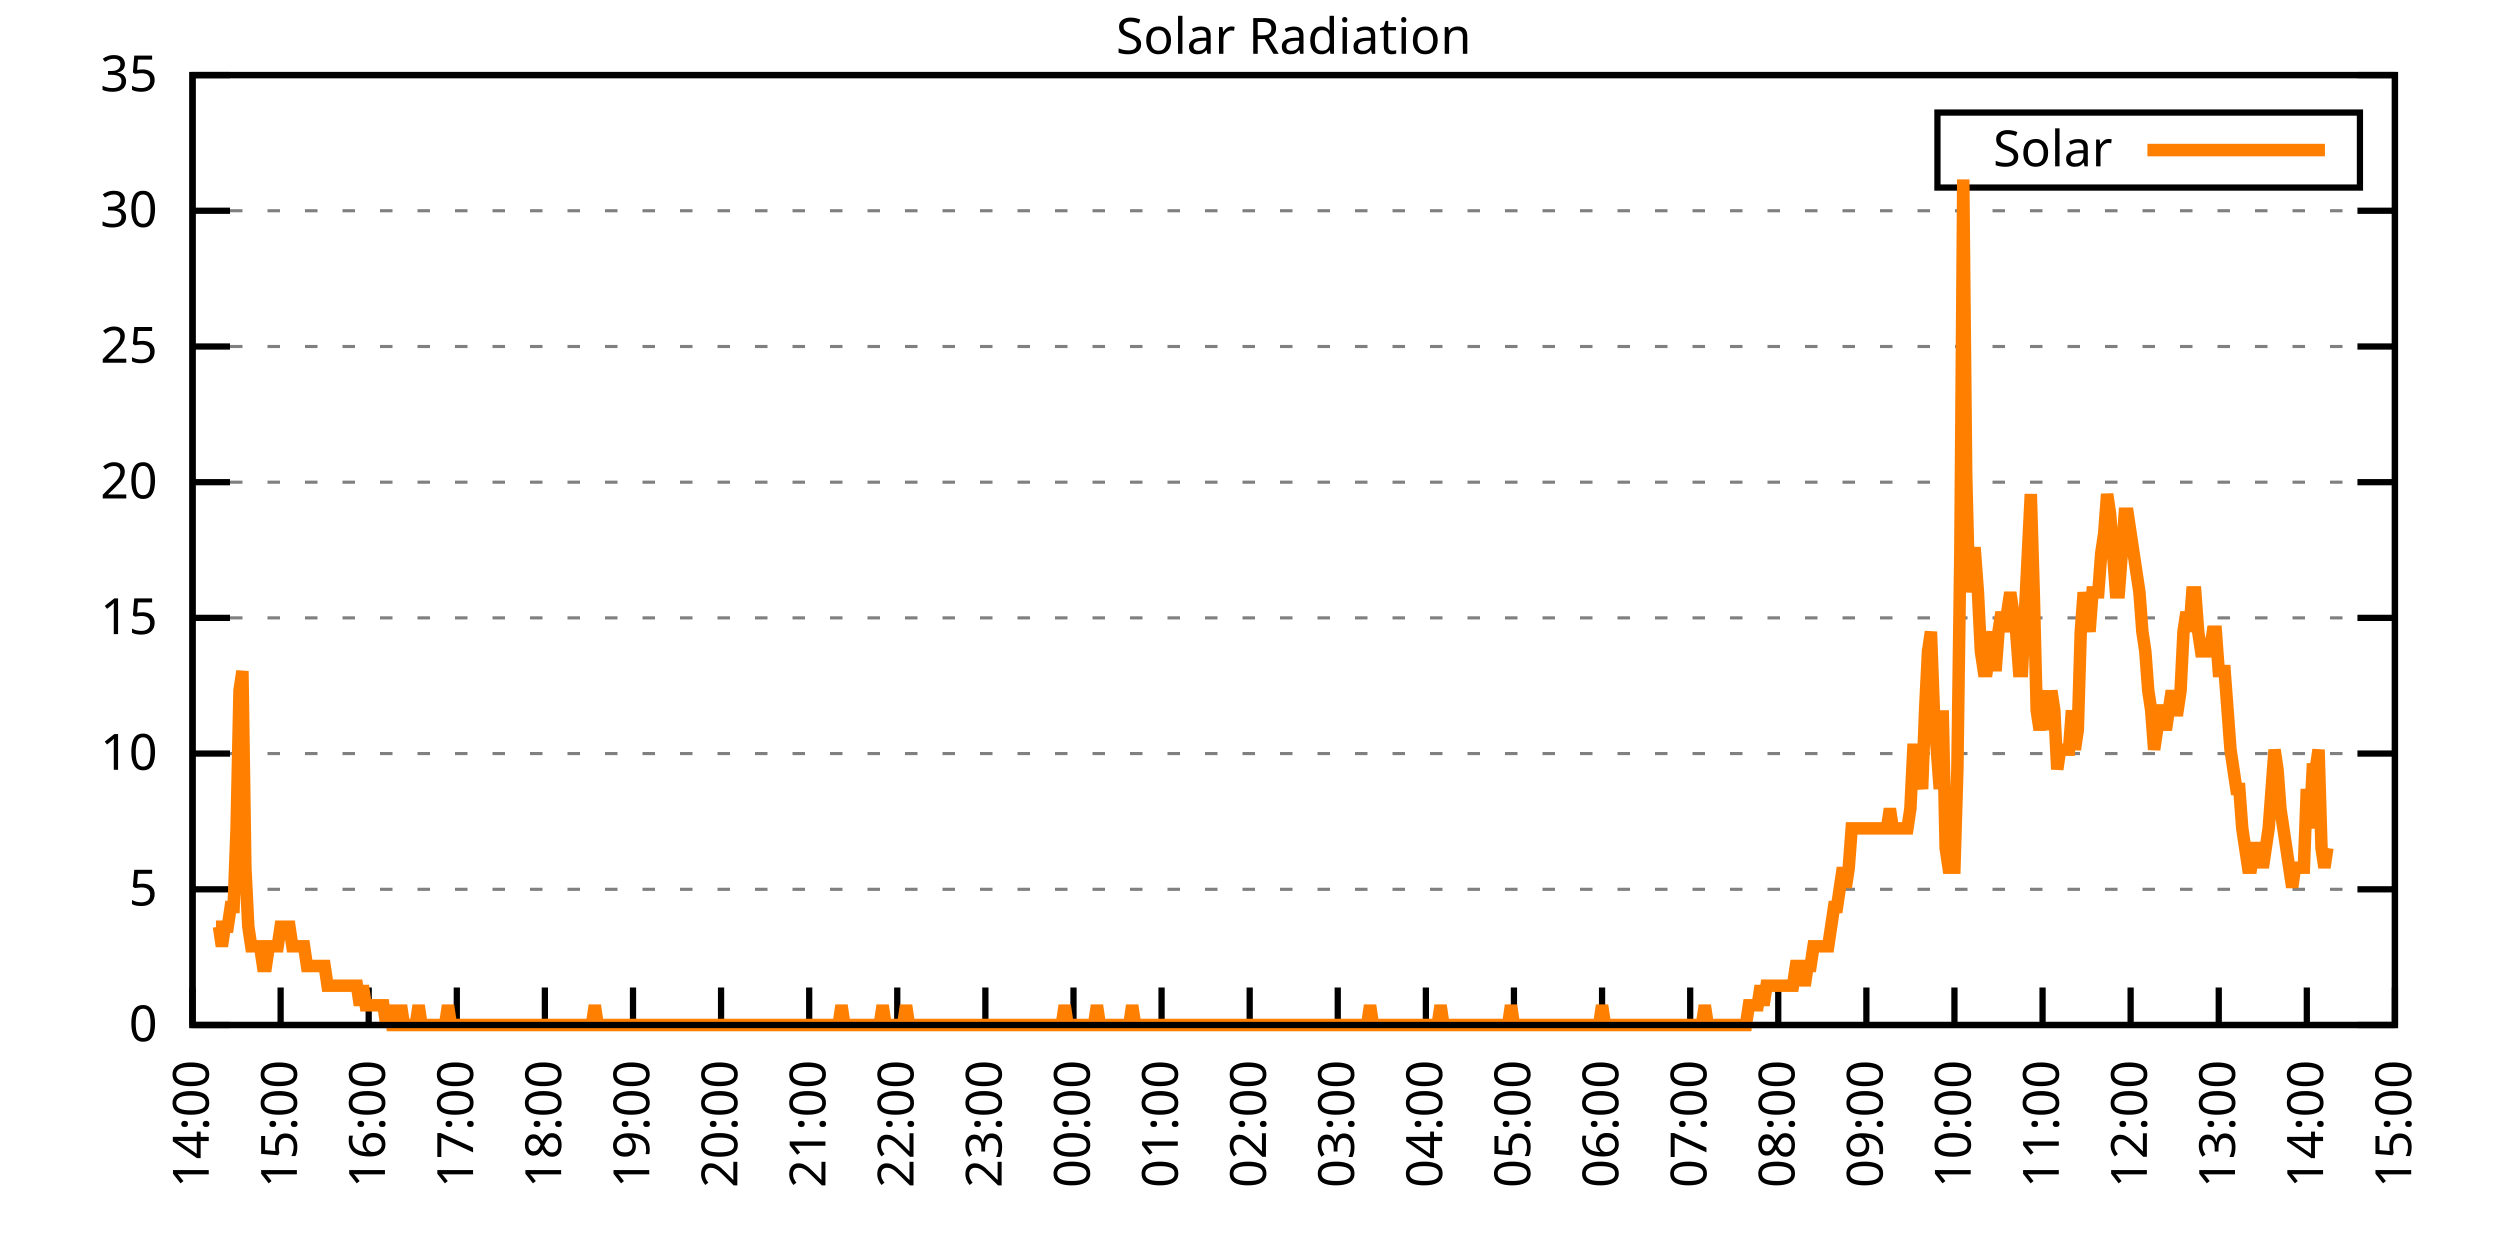
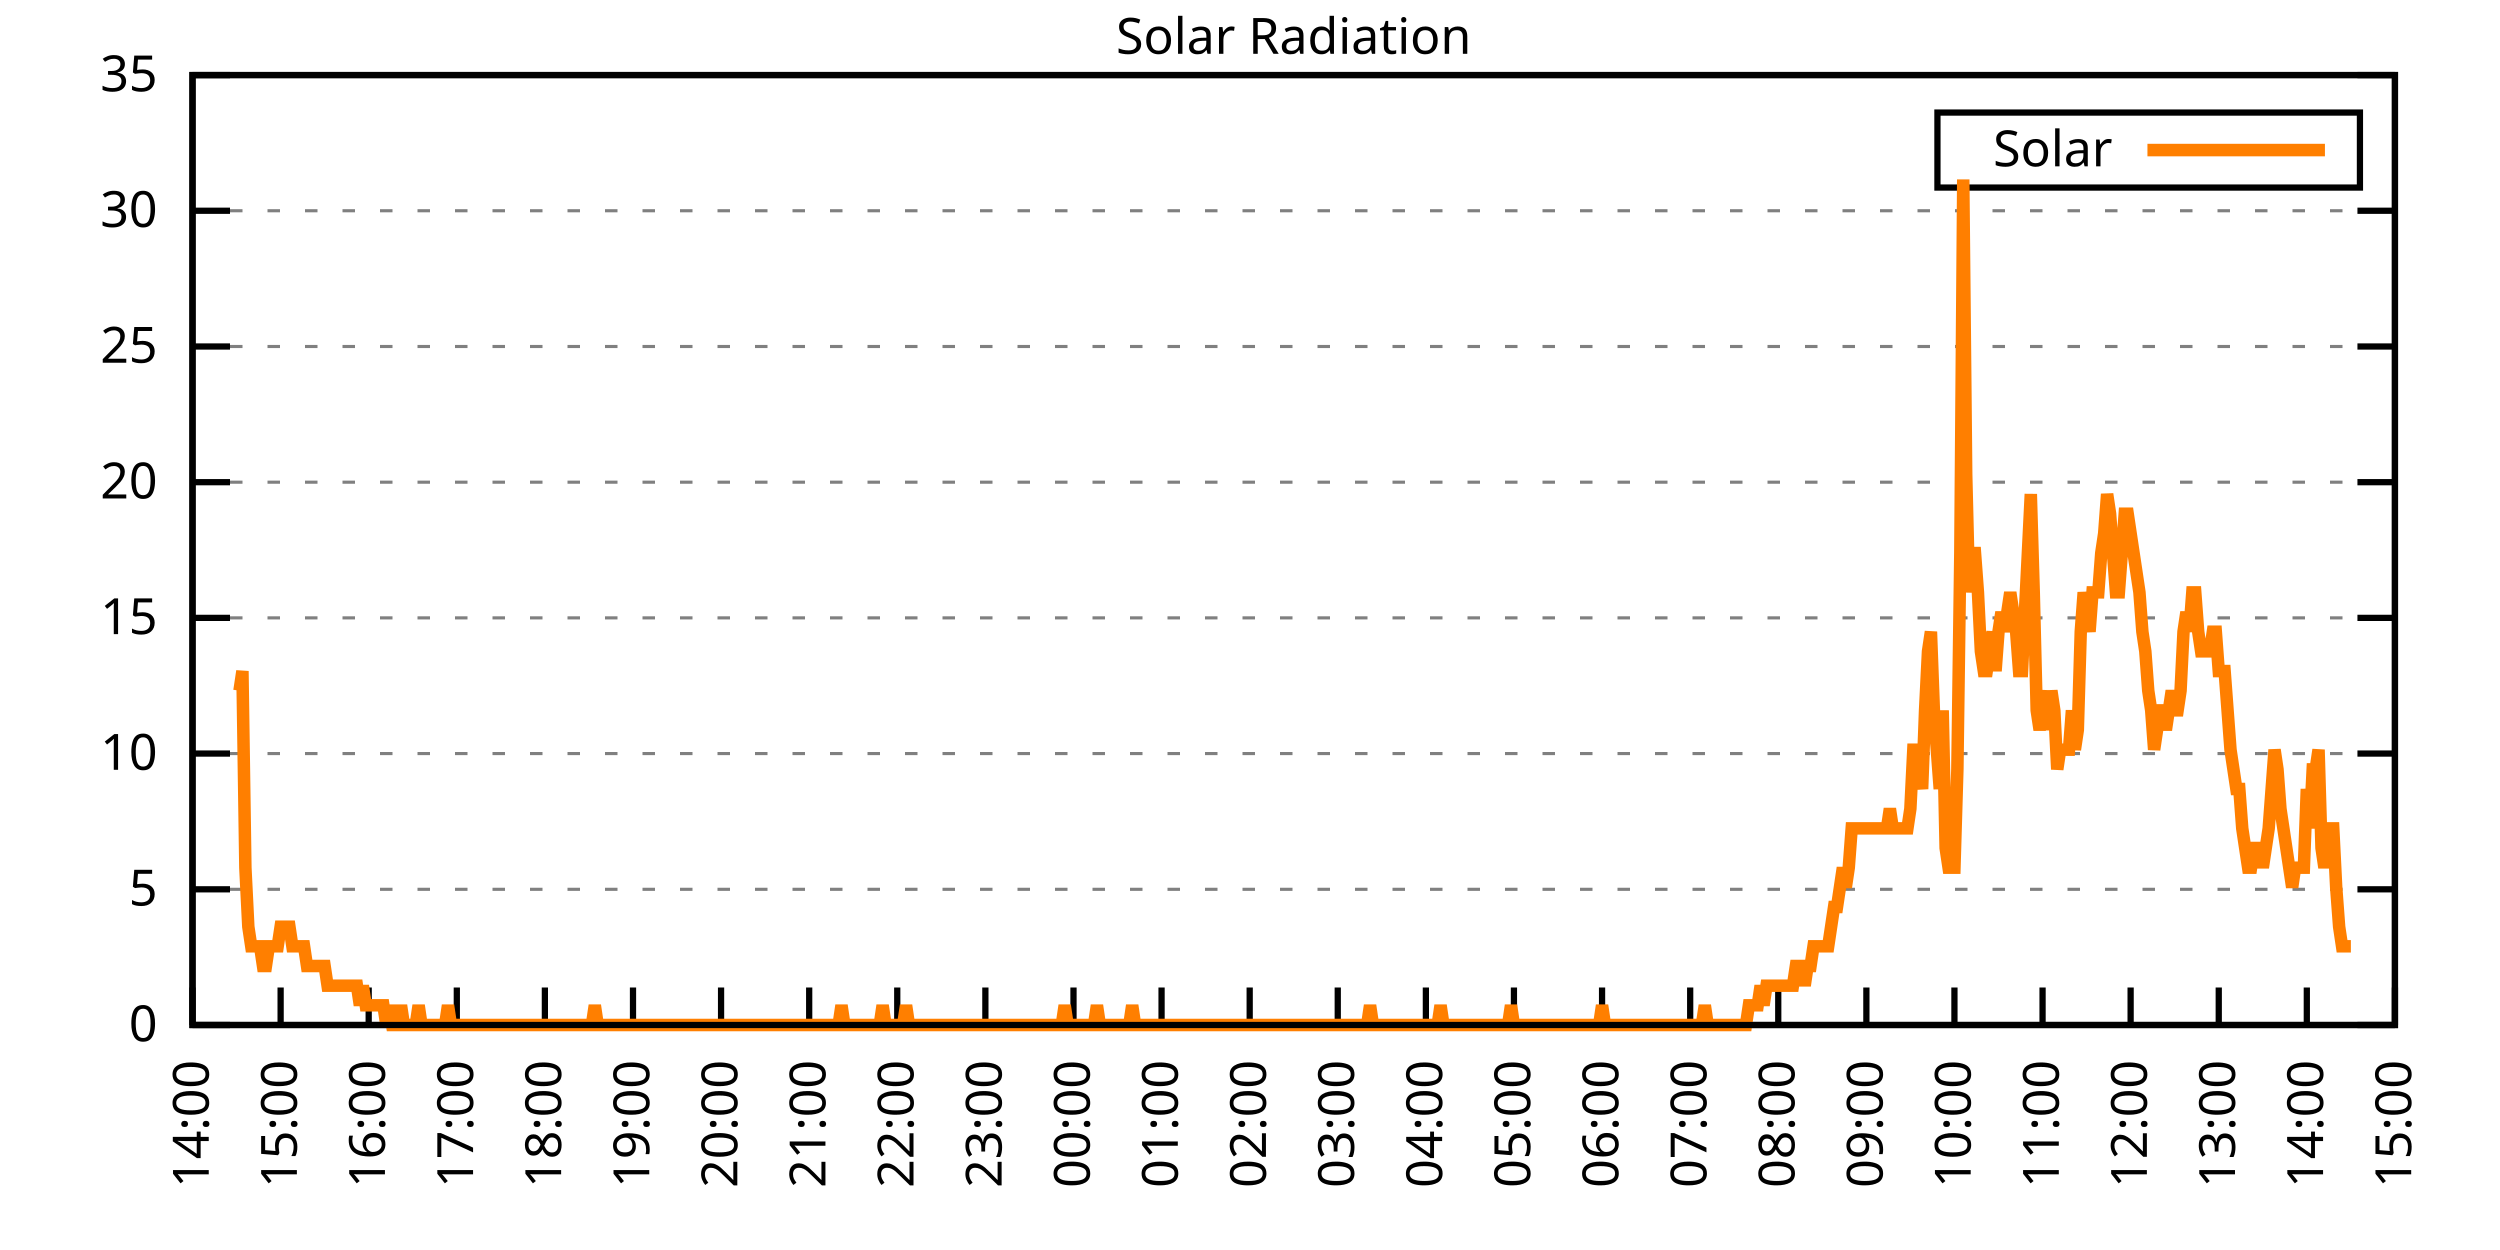
<svg xmlns="http://www.w3.org/2000/svg" xmlns:xlink="http://www.w3.org/1999/xlink" width="400" height="200" viewBox="0 0 400 200">
  <g id="gnuplot_canvas">
    <rect x="0" y="0" width="400" height="200" fill="none" />
    <defs>
      <circle id="gpDot" r="0.5" stroke-width="0.5" stroke="currentColor" />
      <path id="gpPt0" stroke-width="0.333" stroke="currentColor" d="M-1,0 h2 M0,-1 v2" />
      <path id="gpPt1" stroke-width="0.333" stroke="currentColor" d="M-1,-1 L1,1 M1,-1 L-1,1" />
      <path id="gpPt2" stroke-width="0.333" stroke="currentColor" d="M-1,0 L1,0 M0,-1 L0,1 M-1,-1 L1,1 M-1,1 L1,-1" />
      <rect id="gpPt3" stroke-width="0.333" stroke="currentColor" x="-1" y="-1" width="2" height="2" />
      <rect id="gpPt4" stroke-width="0.333" stroke="currentColor" fill="currentColor" x="-1" y="-1" width="2" height="2" />
      <circle id="gpPt5" stroke-width="0.333" stroke="currentColor" cx="0" cy="0" r="1" />
      <use xlink:href="#gpPt5" id="gpPt6" fill="currentColor" stroke="none" />
      <path id="gpPt7" stroke-width="0.333" stroke="currentColor" d="M0,-1.33 L-1.33,0.67 L1.33,0.67 z" />
      <use xlink:href="#gpPt7" id="gpPt8" fill="currentColor" stroke="none" />
      <use xlink:href="#gpPt7" id="gpPt9" stroke="currentColor" transform="rotate(180)" />
      <use xlink:href="#gpPt9" id="gpPt10" fill="currentColor" stroke="none" />
      <use xlink:href="#gpPt3" id="gpPt11" stroke="currentColor" transform="rotate(45)" />
      <use xlink:href="#gpPt11" id="gpPt12" fill="currentColor" stroke="none" />
      <path id="gpPt13" stroke-width="0.333" stroke="currentColor" d="M0,1.330 L1.265,0.411 L0.782,-1.067 L-0.782,-1.076 L-1.265,0.411 z" />
      <use xlink:href="#gpPt13" id="gpPt14" fill="currentColor" stroke="none" />
      <filter id="textbox" filterUnits="objectBoundingBox" x="0" y="0" height="1" width="1">
        <feFlood flood-color="white" flood-opacity="1" result="bgnd" />
        <feComposite in="SourceGraphic" in2="bgnd" operator="atop" />
      </filter>
      <filter id="greybox" filterUnits="objectBoundingBox" x="0" y="0" height="1" width="1">
        <feFlood flood-color="lightgrey" flood-opacity="1" result="grey" />
        <feComposite in="SourceGraphic" in2="grey" operator="atop" />
      </filter>
    </defs>
    <g fill="none" color="white" stroke="currentColor" stroke-width="1.00" stroke-linecap="butt" stroke-linejoin="miter">
</g>
    <g fill="none" color="black" stroke="currentColor" stroke-width="1.00" stroke-linecap="butt" stroke-linejoin="miter">
      <g stroke="none" shape-rendering="crispEdges">
        <polygon fill="rgb(255, 255, 255)" points="30.80,164.00 383.18,164.00 383.18,12.02 30.80,12.02 " />
      </g>
    </g>
    <g fill="none" color="black" stroke="currentColor" stroke-width="1.00" stroke-linecap="butt" stroke-linejoin="miter">
</g>
    <g fill="none" color="black" stroke="black" stroke-width="0.50" stroke-linecap="butt" stroke-linejoin="miter">
</g>
    <g fill="none" color="gray" stroke="currentColor" stroke-width="0.50" stroke-linecap="butt" stroke-linejoin="miter">
      <path stroke="gray" stroke-dasharray="2,4" class="gridline" d="M30.80,164.00 L383.19,164.00  " />
    </g>
    <g fill="none" color="gray" stroke="gray" stroke-width="1.00" stroke-linecap="butt" stroke-linejoin="miter">
</g>
    <g fill="none" color="black" stroke="currentColor" stroke-width="1.00" stroke-linecap="butt" stroke-linejoin="miter">
      <path stroke="black" d="M30.80,164.00 L36.80,164.00 M383.19,164.00 L377.19,164.00  " />
      <g transform="translate(25.20,166.60)" stroke="none" fill="black" font-family="Sans" font-size="8.00" text-anchor="end">
        <text>
          <tspan font-family="Sans"> 0</tspan>
        </text>
      </g>
    </g>
    <g fill="none" color="black" stroke="currentColor" stroke-width="1.00" stroke-linecap="butt" stroke-linejoin="miter">
</g>
    <g fill="none" color="black" stroke="black" stroke-width="0.50" stroke-linecap="butt" stroke-linejoin="miter">
</g>
    <g fill="none" color="gray" stroke="currentColor" stroke-width="0.50" stroke-linecap="butt" stroke-linejoin="miter">
      <path stroke="gray" stroke-dasharray="2,4" class="gridline" d="M30.80,142.29 L383.19,142.29  " />
    </g>
    <g fill="none" color="gray" stroke="gray" stroke-width="1.00" stroke-linecap="butt" stroke-linejoin="miter">
</g>
    <g fill="none" color="black" stroke="currentColor" stroke-width="1.00" stroke-linecap="butt" stroke-linejoin="miter">
      <path stroke="black" d="M30.80,142.29 L36.80,142.29 M383.19,142.29 L377.19,142.29  " />
      <g transform="translate(25.20,144.89)" stroke="none" fill="black" font-family="Sans" font-size="8.00" text-anchor="end">
        <text>
          <tspan font-family="Sans"> 5</tspan>
        </text>
      </g>
    </g>
    <g fill="none" color="black" stroke="currentColor" stroke-width="1.00" stroke-linecap="butt" stroke-linejoin="miter">
</g>
    <g fill="none" color="black" stroke="black" stroke-width="0.50" stroke-linecap="butt" stroke-linejoin="miter">
</g>
    <g fill="none" color="gray" stroke="currentColor" stroke-width="0.50" stroke-linecap="butt" stroke-linejoin="miter">
      <path stroke="gray" stroke-dasharray="2,4" class="gridline" d="M30.80,120.57 L383.19,120.57  " />
    </g>
    <g fill="none" color="gray" stroke="gray" stroke-width="1.00" stroke-linecap="butt" stroke-linejoin="miter">
</g>
    <g fill="none" color="black" stroke="currentColor" stroke-width="1.00" stroke-linecap="butt" stroke-linejoin="miter">
      <path stroke="black" d="M30.80,120.57 L36.80,120.57 M383.19,120.57 L377.19,120.57  " />
      <g transform="translate(25.20,123.17)" stroke="none" fill="black" font-family="Sans" font-size="8.00" text-anchor="end">
        <text>
          <tspan font-family="Sans"> 10</tspan>
        </text>
      </g>
    </g>
    <g fill="none" color="black" stroke="currentColor" stroke-width="1.00" stroke-linecap="butt" stroke-linejoin="miter">
</g>
    <g fill="none" color="black" stroke="black" stroke-width="0.50" stroke-linecap="butt" stroke-linejoin="miter">
</g>
    <g fill="none" color="gray" stroke="currentColor" stroke-width="0.50" stroke-linecap="butt" stroke-linejoin="miter">
      <path stroke="gray" stroke-dasharray="2,4" class="gridline" d="M30.80,98.86 L383.19,98.86  " />
    </g>
    <g fill="none" color="gray" stroke="gray" stroke-width="1.00" stroke-linecap="butt" stroke-linejoin="miter">
</g>
    <g fill="none" color="black" stroke="currentColor" stroke-width="1.00" stroke-linecap="butt" stroke-linejoin="miter">
      <path stroke="black" d="M30.80,98.86 L36.80,98.86 M383.19,98.86 L377.19,98.86  " />
      <g transform="translate(25.20,101.46)" stroke="none" fill="black" font-family="Sans" font-size="8.00" text-anchor="end">
        <text>
          <tspan font-family="Sans"> 15</tspan>
        </text>
      </g>
    </g>
    <g fill="none" color="black" stroke="currentColor" stroke-width="1.00" stroke-linecap="butt" stroke-linejoin="miter">
</g>
    <g fill="none" color="black" stroke="black" stroke-width="0.50" stroke-linecap="butt" stroke-linejoin="miter">
</g>
    <g fill="none" color="gray" stroke="currentColor" stroke-width="0.50" stroke-linecap="butt" stroke-linejoin="miter">
      <path stroke="gray" stroke-dasharray="2,4" class="gridline" d="M30.80,77.15 L383.19,77.15  " />
    </g>
    <g fill="none" color="gray" stroke="gray" stroke-width="1.00" stroke-linecap="butt" stroke-linejoin="miter">
</g>
    <g fill="none" color="black" stroke="currentColor" stroke-width="1.00" stroke-linecap="butt" stroke-linejoin="miter">
      <path stroke="black" d="M30.80,77.15 L36.80,77.15 M383.19,77.15 L377.19,77.15  " />
      <g transform="translate(25.20,79.75)" stroke="none" fill="black" font-family="Sans" font-size="8.00" text-anchor="end">
        <text>
          <tspan font-family="Sans"> 20</tspan>
        </text>
      </g>
    </g>
    <g fill="none" color="black" stroke="currentColor" stroke-width="1.00" stroke-linecap="butt" stroke-linejoin="miter">
</g>
    <g fill="none" color="black" stroke="black" stroke-width="0.50" stroke-linecap="butt" stroke-linejoin="miter">
</g>
    <g fill="none" color="gray" stroke="currentColor" stroke-width="0.50" stroke-linecap="butt" stroke-linejoin="miter">
      <path stroke="gray" stroke-dasharray="2,4" class="gridline" d="M30.80,55.44 L383.19,55.44  " />
    </g>
    <g fill="none" color="gray" stroke="gray" stroke-width="1.00" stroke-linecap="butt" stroke-linejoin="miter">
</g>
    <g fill="none" color="black" stroke="currentColor" stroke-width="1.00" stroke-linecap="butt" stroke-linejoin="miter">
      <path stroke="black" d="M30.80,55.44 L36.80,55.44 M383.19,55.44 L377.19,55.44  " />
      <g transform="translate(25.20,58.04)" stroke="none" fill="black" font-family="Sans" font-size="8.00" text-anchor="end">
        <text>
          <tspan font-family="Sans"> 25</tspan>
        </text>
      </g>
    </g>
    <g fill="none" color="black" stroke="currentColor" stroke-width="1.00" stroke-linecap="butt" stroke-linejoin="miter">
</g>
    <g fill="none" color="black" stroke="black" stroke-width="0.50" stroke-linecap="butt" stroke-linejoin="miter">
</g>
    <g fill="none" color="gray" stroke="currentColor" stroke-width="0.50" stroke-linecap="butt" stroke-linejoin="miter">
      <path stroke="gray" stroke-dasharray="2,4" class="gridline" d="M30.80,33.72 L383.19,33.72  " />
    </g>
    <g fill="none" color="gray" stroke="gray" stroke-width="1.00" stroke-linecap="butt" stroke-linejoin="miter">
</g>
    <g fill="none" color="black" stroke="currentColor" stroke-width="1.00" stroke-linecap="butt" stroke-linejoin="miter">
      <path stroke="black" d="M30.80,33.72 L36.80,33.72 M383.19,33.72 L377.19,33.72  " />
      <g transform="translate(25.20,36.32)" stroke="none" fill="black" font-family="Sans" font-size="8.00" text-anchor="end">
        <text>
          <tspan font-family="Sans"> 30</tspan>
        </text>
      </g>
    </g>
    <g fill="none" color="black" stroke="currentColor" stroke-width="1.00" stroke-linecap="butt" stroke-linejoin="miter">
</g>
    <g fill="none" color="black" stroke="black" stroke-width="0.50" stroke-linecap="butt" stroke-linejoin="miter">
</g>
    <g fill="none" color="gray" stroke="currentColor" stroke-width="0.50" stroke-linecap="butt" stroke-linejoin="miter">
      <path stroke="gray" stroke-dasharray="2,4" class="gridline" d="M30.80,12.01 L383.19,12.01  " />
    </g>
    <g fill="none" color="gray" stroke="gray" stroke-width="1.00" stroke-linecap="butt" stroke-linejoin="miter">
</g>
    <g fill="none" color="black" stroke="currentColor" stroke-width="1.00" stroke-linecap="butt" stroke-linejoin="miter">
      <path stroke="black" d="M30.80,12.01 L36.80,12.01 M383.19,12.01 L377.19,12.01  " />
      <g transform="translate(25.20,14.61)" stroke="none" fill="black" font-family="Sans" font-size="8.00" text-anchor="end">
        <text>
          <tspan font-family="Sans"> 35</tspan>
        </text>
      </g>
    </g>
    <g fill="none" color="black" stroke="currentColor" stroke-width="1.00" stroke-linecap="butt" stroke-linejoin="miter">
      <path stroke="black" d="M30.80,164.00 L30.80,158.00  " />
      <g transform="translate(33.40,169.60) rotate(270.00)" stroke="none" fill="black" font-family="Sans" font-size="8.00" text-anchor="end">
        <text>
          <tspan font-family="Sans">14:00</tspan>
        </text>
      </g>
    </g>
    <g fill="none" color="black" stroke="currentColor" stroke-width="1.00" stroke-linecap="butt" stroke-linejoin="miter">
      <path stroke="black" d="M44.90,164.00 L44.90,158.00  " />
      <g transform="translate(47.50,169.60) rotate(270.00)" stroke="none" fill="black" font-family="Sans" font-size="8.00" text-anchor="end">
        <text>
          <tspan font-family="Sans">15:00</tspan>
        </text>
      </g>
    </g>
    <g fill="none" color="black" stroke="currentColor" stroke-width="1.00" stroke-linecap="butt" stroke-linejoin="miter">
      <path stroke="black" d="M58.99,164.00 L58.99,158.00  " />
      <g transform="translate(61.59,169.60) rotate(270.00)" stroke="none" fill="black" font-family="Sans" font-size="8.00" text-anchor="end">
        <text>
          <tspan font-family="Sans">16:00</tspan>
        </text>
      </g>
    </g>
    <g fill="none" color="black" stroke="currentColor" stroke-width="1.00" stroke-linecap="butt" stroke-linejoin="miter">
      <path stroke="black" d="M73.09,164.00 L73.09,158.00  " />
      <g transform="translate(75.69,169.60) rotate(270.00)" stroke="none" fill="black" font-family="Sans" font-size="8.00" text-anchor="end">
        <text>
          <tspan font-family="Sans">17:00</tspan>
        </text>
      </g>
    </g>
    <g fill="none" color="black" stroke="currentColor" stroke-width="1.00" stroke-linecap="butt" stroke-linejoin="miter">
      <path stroke="black" d="M87.18,164.00 L87.18,158.00  " />
      <g transform="translate(89.78,169.60) rotate(270.00)" stroke="none" fill="black" font-family="Sans" font-size="8.00" text-anchor="end">
        <text>
          <tspan font-family="Sans">18:00</tspan>
        </text>
      </g>
    </g>
    <g fill="none" color="black" stroke="currentColor" stroke-width="1.00" stroke-linecap="butt" stroke-linejoin="miter">
      <path stroke="black" d="M101.28,164.00 L101.28,158.00  " />
      <g transform="translate(103.88,169.60) rotate(270.00)" stroke="none" fill="black" font-family="Sans" font-size="8.00" text-anchor="end">
        <text>
          <tspan font-family="Sans">19:00</tspan>
        </text>
      </g>
    </g>
    <g fill="none" color="black" stroke="currentColor" stroke-width="1.00" stroke-linecap="butt" stroke-linejoin="miter">
      <path stroke="black" d="M115.37,164.00 L115.37,158.00  " />
      <g transform="translate(117.97,169.60) rotate(270.00)" stroke="none" fill="black" font-family="Sans" font-size="8.00" text-anchor="end">
        <text>
          <tspan font-family="Sans">20:00</tspan>
        </text>
      </g>
    </g>
    <g fill="none" color="black" stroke="currentColor" stroke-width="1.00" stroke-linecap="butt" stroke-linejoin="miter">
      <path stroke="black" d="M129.47,164.00 L129.47,158.00  " />
      <g transform="translate(132.07,169.60) rotate(270.00)" stroke="none" fill="black" font-family="Sans" font-size="8.00" text-anchor="end">
        <text>
          <tspan font-family="Sans">21:00</tspan>
        </text>
      </g>
    </g>
    <g fill="none" color="black" stroke="currentColor" stroke-width="1.00" stroke-linecap="butt" stroke-linejoin="miter">
      <path stroke="black" d="M143.56,164.00 L143.56,158.00  " />
      <g transform="translate(146.16,169.60) rotate(270.00)" stroke="none" fill="black" font-family="Sans" font-size="8.00" text-anchor="end">
        <text>
          <tspan font-family="Sans">22:00</tspan>
        </text>
      </g>
    </g>
    <g fill="none" color="black" stroke="currentColor" stroke-width="1.00" stroke-linecap="butt" stroke-linejoin="miter">
      <path stroke="black" d="M157.66,164.00 L157.66,158.00  " />
      <g transform="translate(160.26,169.60) rotate(270.00)" stroke="none" fill="black" font-family="Sans" font-size="8.00" text-anchor="end">
        <text>
          <tspan font-family="Sans">23:00</tspan>
        </text>
      </g>
    </g>
    <g fill="none" color="black" stroke="currentColor" stroke-width="1.00" stroke-linecap="butt" stroke-linejoin="miter">
      <path stroke="black" d="M171.76,164.00 L171.76,158.00  " />
      <g transform="translate(174.36,169.60) rotate(270.00)" stroke="none" fill="black" font-family="Sans" font-size="8.00" text-anchor="end">
        <text>
          <tspan font-family="Sans">00:00</tspan>
        </text>
      </g>
    </g>
    <g fill="none" color="black" stroke="currentColor" stroke-width="1.00" stroke-linecap="butt" stroke-linejoin="miter">
      <path stroke="black" d="M185.85,164.00 L185.85,158.00  " />
      <g transform="translate(188.45,169.60) rotate(270.00)" stroke="none" fill="black" font-family="Sans" font-size="8.00" text-anchor="end">
        <text>
          <tspan font-family="Sans">01:00</tspan>
        </text>
      </g>
    </g>
    <g fill="none" color="black" stroke="currentColor" stroke-width="1.00" stroke-linecap="butt" stroke-linejoin="miter">
      <path stroke="black" d="M199.95,164.00 L199.95,158.00  " />
      <g transform="translate(202.55,169.60) rotate(270.00)" stroke="none" fill="black" font-family="Sans" font-size="8.00" text-anchor="end">
        <text>
          <tspan font-family="Sans">02:00</tspan>
        </text>
      </g>
    </g>
    <g fill="none" color="black" stroke="currentColor" stroke-width="1.00" stroke-linecap="butt" stroke-linejoin="miter">
      <path stroke="black" d="M214.04,164.00 L214.04,158.00  " />
      <g transform="translate(216.64,169.60) rotate(270.00)" stroke="none" fill="black" font-family="Sans" font-size="8.00" text-anchor="end">
        <text>
          <tspan font-family="Sans">03:00</tspan>
        </text>
      </g>
    </g>
    <g fill="none" color="black" stroke="currentColor" stroke-width="1.00" stroke-linecap="butt" stroke-linejoin="miter">
      <path stroke="black" d="M228.14,164.00 L228.14,158.00  " />
      <g transform="translate(230.74,169.60) rotate(270.00)" stroke="none" fill="black" font-family="Sans" font-size="8.00" text-anchor="end">
        <text>
          <tspan font-family="Sans">04:00</tspan>
        </text>
      </g>
    </g>
    <g fill="none" color="black" stroke="currentColor" stroke-width="1.00" stroke-linecap="butt" stroke-linejoin="miter">
      <path stroke="black" d="M242.23,164.00 L242.23,158.00  " />
      <g transform="translate(244.83,169.60) rotate(270.00)" stroke="none" fill="black" font-family="Sans" font-size="8.00" text-anchor="end">
        <text>
          <tspan font-family="Sans">05:00</tspan>
        </text>
      </g>
    </g>
    <g fill="none" color="black" stroke="currentColor" stroke-width="1.00" stroke-linecap="butt" stroke-linejoin="miter">
      <path stroke="black" d="M256.33,164.00 L256.33,158.00  " />
      <g transform="translate(258.93,169.60) rotate(270.00)" stroke="none" fill="black" font-family="Sans" font-size="8.00" text-anchor="end">
        <text>
          <tspan font-family="Sans">06:00</tspan>
        </text>
      </g>
    </g>
    <g fill="none" color="black" stroke="currentColor" stroke-width="1.00" stroke-linecap="butt" stroke-linejoin="miter">
      <path stroke="black" d="M270.43,164.00 L270.43,158.00  " />
      <g transform="translate(273.03,169.60) rotate(270.00)" stroke="none" fill="black" font-family="Sans" font-size="8.00" text-anchor="end">
        <text>
          <tspan font-family="Sans">07:00</tspan>
        </text>
      </g>
    </g>
    <g fill="none" color="black" stroke="currentColor" stroke-width="1.00" stroke-linecap="butt" stroke-linejoin="miter">
      <path stroke="black" d="M284.52,164.00 L284.52,158.00  " />
      <g transform="translate(287.12,169.60) rotate(270.00)" stroke="none" fill="black" font-family="Sans" font-size="8.00" text-anchor="end">
        <text>
          <tspan font-family="Sans">08:00</tspan>
        </text>
      </g>
    </g>
    <g fill="none" color="black" stroke="currentColor" stroke-width="1.00" stroke-linecap="butt" stroke-linejoin="miter">
      <path stroke="black" d="M298.62,164.00 L298.62,158.00  " />
      <g transform="translate(301.22,169.60) rotate(270.00)" stroke="none" fill="black" font-family="Sans" font-size="8.00" text-anchor="end">
        <text>
          <tspan font-family="Sans">09:00</tspan>
        </text>
      </g>
    </g>
    <g fill="none" color="black" stroke="currentColor" stroke-width="1.00" stroke-linecap="butt" stroke-linejoin="miter">
      <path stroke="black" d="M312.71,164.00 L312.71,158.00  " />
      <g transform="translate(315.31,169.60) rotate(270.00)" stroke="none" fill="black" font-family="Sans" font-size="8.00" text-anchor="end">
        <text>
          <tspan font-family="Sans">10:00</tspan>
        </text>
      </g>
    </g>
    <g fill="none" color="black" stroke="currentColor" stroke-width="1.00" stroke-linecap="butt" stroke-linejoin="miter">
      <path stroke="black" d="M326.81,164.00 L326.81,158.00  " />
      <g transform="translate(329.41,169.60) rotate(270.00)" stroke="none" fill="black" font-family="Sans" font-size="8.00" text-anchor="end">
        <text>
          <tspan font-family="Sans">11:00</tspan>
        </text>
      </g>
    </g>
    <g fill="none" color="black" stroke="currentColor" stroke-width="1.00" stroke-linecap="butt" stroke-linejoin="miter">
      <path stroke="black" d="M340.90,164.00 L340.90,158.00  " />
      <g transform="translate(343.50,169.60) rotate(270.00)" stroke="none" fill="black" font-family="Sans" font-size="8.00" text-anchor="end">
        <text>
          <tspan font-family="Sans">12:00</tspan>
        </text>
      </g>
    </g>
    <g fill="none" color="black" stroke="currentColor" stroke-width="1.00" stroke-linecap="butt" stroke-linejoin="miter">
      <path stroke="black" d="M355.00,164.00 L355.00,158.00  " />
      <g transform="translate(357.60,169.60) rotate(270.00)" stroke="none" fill="black" font-family="Sans" font-size="8.00" text-anchor="end">
        <text>
          <tspan font-family="Sans">13:00</tspan>
        </text>
      </g>
    </g>
    <g fill="none" color="black" stroke="currentColor" stroke-width="1.00" stroke-linecap="butt" stroke-linejoin="miter">
      <path stroke="black" d="M369.09,164.00 L369.09,158.00  " />
      <g transform="translate(371.69,169.60) rotate(270.00)" stroke="none" fill="black" font-family="Sans" font-size="8.00" text-anchor="end">
        <text>
          <tspan font-family="Sans">14:00</tspan>
        </text>
      </g>
    </g>
    <g fill="none" color="black" stroke="currentColor" stroke-width="1.00" stroke-linecap="butt" stroke-linejoin="miter">
      <path stroke="black" d="M383.19,164.00 L383.19,158.00  " />
      <g transform="translate(385.79,169.60) rotate(270.00)" stroke="none" fill="black" font-family="Sans" font-size="8.00" text-anchor="end">
        <text>
          <tspan font-family="Sans">15:00</tspan>
        </text>
      </g>
    </g>
    <g fill="none" color="black" stroke="currentColor" stroke-width="1.00" stroke-linecap="butt" stroke-linejoin="miter">
</g>
    <g fill="none" color="black" stroke="currentColor" stroke-width="1.00" stroke-linecap="butt" stroke-linejoin="miter">
      <path stroke="black" d="M30.80,12.01 L30.80,164.00 L383.19,164.00 L383.19,12.01 L30.80,12.01 Z  " />
    </g>
    <g fill="none" color="black" stroke="currentColor" stroke-width="1.00" stroke-linecap="butt" stroke-linejoin="miter">
</g>
    <g fill="none" color="black" stroke="currentColor" stroke-width="1.00" stroke-linecap="butt" stroke-linejoin="miter">
      <path stroke="black" d="M309.99,30.01 L309.99,18.01 L377.59,18.01 L377.59,30.01 L309.99,30.01 Z  " />
    </g>
    <g id="Solar_Radiation_plot_1">
      <g fill="none" color="white" stroke="black" stroke-width="2.00" stroke-linecap="butt" stroke-linejoin="miter">
</g>
      <g fill="none" color="black" stroke="currentColor" stroke-width="2.00" stroke-linecap="butt" stroke-linejoin="miter">
        <g transform="translate(337.99,26.61)" stroke="none" fill="black" font-family="Sans" font-size="8.00" text-anchor="end">
          <text>
            <tspan font-family="Sans">Solar</tspan>
          </text>
        </g>
      </g>
      <g fill="none" color="black" stroke="currentColor" stroke-width="2.00" stroke-linecap="butt" stroke-linejoin="miter">
-         <path stroke="rgb(255, 127,   0)" d="M343.59,24.01 L371.99,24.01 M34.56,148.27 L35.03,148.27 L35.50,151.41 L35.97,148.27 L36.44,148.27 L36.91,145.12   L37.38,145.12 L37.85,132.54 L38.32,110.51 L38.79,107.37 L39.26,138.83 L39.73,148.27 L40.20,151.41 L40.67,151.41   L41.14,151.41 L41.61,151.41 L42.08,154.56 L42.55,154.56 L43.02,151.41 L43.49,151.41 L43.96,151.41 L44.43,151.41   L44.90,148.27 L45.37,148.27 L45.84,148.27 L46.31,148.27 L46.78,151.41 L47.24,151.41 L47.71,151.41 L48.18,151.41   L48.65,151.41 L49.12,154.56 L49.59,154.56 L50.06,154.56 L50.53,154.56 L51.00,154.56 L51.47,154.56 L51.94,154.56   L52.41,157.71 L52.88,157.71 L53.35,157.71 L53.82,157.71 L54.29,157.71 L54.76,157.71 L55.23,157.71 L55.70,157.71   L56.17,157.71 L56.64,157.71 L57.11,157.71 L57.58,160.85 L58.05,157.71 L58.52,160.85 L58.99,160.85 L59.46,160.85   L59.93,160.85 L60.40,160.85 L60.87,160.85 L61.34,160.85 L61.81,164.00 L62.28,160.85 L62.75,164.00 L63.22,164.00   L63.69,164.00 L64.16,160.85 L64.63,164.00 L65.10,164.00 L65.57,164.00 L66.04,164.00 L66.51,164.00 L66.98,160.85   L67.45,164.00 L67.92,164.00 L68.39,164.00 L68.86,164.00 L69.33,164.00 L69.80,164.00 L70.27,164.00 L70.74,164.00   L71.21,164.00 L71.68,160.85 L72.15,164.00 L72.62,164.00 L73.09,164.00 L73.56,164.00 L74.03,164.00 L74.50,164.00   L74.97,164.00 L75.44,164.00 L75.91,164.00 L76.38,164.00 L76.85,164.00 L77.32,164.00 L77.79,164.00 L78.26,164.00   L78.73,164.00 L79.19,164.00 L79.66,164.00 L80.13,164.00 L80.60,164.00 L81.07,164.00 L81.54,164.00 L82.01,164.00   L82.48,164.00 L82.95,164.00 L83.42,164.00 L83.89,164.00 L84.36,164.00 L84.83,164.00 L85.30,164.00 L85.77,164.00   L86.24,164.00 L86.71,164.00 L87.18,164.00 L87.65,164.00 L88.12,164.00 L88.59,164.00 L89.06,164.00 L89.53,164.00   L90.00,164.00 L90.47,164.00 L90.94,164.00 L91.41,164.00 L91.88,164.00 L92.35,164.00 L92.82,164.00 L93.29,164.00   L93.76,164.00 L94.23,164.00 L94.70,164.00 L95.17,160.85 L95.64,164.00 L96.11,164.00 L96.58,164.00 L97.05,164.00   L97.52,164.00 L97.99,164.00 L98.46,164.00 L98.93,164.00 L99.40,164.00 L99.87,164.00 L100.34,164.00 L100.81,164.00   L101.28,164.00 L101.75,164.00 L102.22,164.00 L102.69,164.00 L103.16,164.00 L103.63,164.00 L104.10,164.00 L104.57,164.00   L105.04,164.00 L105.51,164.00 L105.98,164.00 L106.45,164.00 L106.92,164.00 L107.39,164.00 L107.86,164.00 L108.33,164.00   L108.80,164.00 L109.27,164.00 L109.74,164.00 L110.21,164.00 L110.68,164.00 L111.14,164.00 L111.61,164.00 L112.08,164.00   L112.55,164.00 L113.02,164.00 L113.49,164.00 L113.96,164.00 L114.43,164.00 L114.90,164.00 L115.37,164.00 L115.84,164.00   L116.31,164.00 L116.78,164.00 L117.25,164.00 L117.72,164.00 L118.19,164.00 L118.66,164.00 L119.13,164.00 L119.60,164.00   L120.07,164.00 L120.54,164.00 L121.01,164.00 L121.48,164.00 L121.95,164.00 L122.42,164.00 L122.89,164.00 L123.36,164.00   L123.83,164.00 L124.30,164.00 L124.77,164.00 L125.24,164.00 L125.71,164.00 L126.18,164.00 L126.65,164.00 L127.12,164.00   L127.59,164.00 L128.06,164.00 L128.53,164.00 L129.00,164.00 L129.47,164.00 L129.94,164.00 L130.41,164.00 L130.88,164.00   L131.35,164.00 L131.82,164.00 L132.29,164.00 L132.76,164.00 L133.23,164.00 L133.70,164.00 L134.17,164.00 L134.64,160.85   L135.11,164.00 L135.58,164.00 L136.05,164.00 L136.52,164.00 L136.99,164.00 L137.46,164.00 L137.93,164.00 L138.40,164.00   L138.87,164.00 L139.34,164.00 L139.81,164.00 L140.28,164.00 L140.75,164.00 L141.22,160.85 L141.69,164.00 L142.16,164.00   L142.63,164.00 L143.09,164.00 L143.56,164.00 L144.03,164.00 L144.50,164.00 L144.97,160.85 L145.44,164.00 L145.91,164.00   L146.38,164.00 L146.85,164.00 L147.32,164.00 L147.79,164.00 L148.26,164.00 L148.73,164.00 L149.20,164.00 L149.67,164.00   L150.14,164.00 L150.61,164.00 L151.08,164.00 L151.55,164.00 L152.02,164.00 L152.49,164.00 L152.96,164.00 L153.43,164.00   L153.90,164.00 L154.37,164.00 L154.84,164.00 L155.31,164.00 L155.78,164.00 L156.25,164.00 L156.72,164.00 L157.19,164.00   L157.66,164.00 L158.13,164.00 L158.60,164.00 L159.07,164.00 L159.54,164.00 L160.01,164.00 L160.48,164.00 L160.95,164.00   L161.42,164.00 L161.89,164.00 L162.36,164.00 L162.83,164.00 L163.30,164.00 L163.77,164.00 L164.24,164.00 L164.71,164.00   L165.18,164.00 L165.65,164.00 L166.12,164.00 L166.59,164.00 L167.06,164.00 L167.53,164.00 L168.00,164.00 L168.47,164.00   L168.94,164.00 L169.41,164.00 L169.88,164.00 L170.35,160.85 L170.82,164.00 L171.29,164.00 L171.76,164.00 L172.23,164.00   L172.70,164.00 L173.17,164.00 L173.64,164.00 L174.11,164.00 L174.58,164.00 L175.04,164.00 L175.51,160.85 L175.98,164.00   L176.45,164.00 L176.92,164.00 L177.39,164.00 L177.86,164.00 L178.33,164.00 L178.80,164.00 L179.27,164.00 L179.74,164.00   L180.21,164.00 L180.68,164.00 L181.15,160.85 L181.62,164.00 L182.09,164.00 L182.56,164.00 L183.03,164.00 L183.50,164.00   L183.97,164.00 L184.44,164.00 L184.91,164.00 L185.38,164.00 L185.85,164.00 L186.32,164.00 L186.79,164.00 L187.26,164.00   L187.73,164.00 L188.20,164.00 L188.67,164.00 L189.14,164.00 L189.61,164.00 L190.08,164.00 L190.55,164.00 L191.02,164.00   L191.49,164.00 L191.96,164.00 L192.43,164.00 L192.90,164.00 L193.37,164.00 L193.84,164.00 L194.31,164.00 L194.78,164.00   L195.25,164.00 L195.72,164.00 L196.19,164.00 L196.66,164.00 L197.13,164.00 L197.60,164.00 L198.07,164.00 L198.54,164.00   L199.01,164.00 L199.48,164.00 L199.95,164.00 L200.42,164.00 L200.89,164.00 L201.36,164.00 L201.83,164.00 L202.30,164.00   L202.77,164.00 L203.24,164.00 L203.71,164.00 L204.18,164.00 L204.65,164.00 L205.12,164.00 L205.59,164.00 L206.06,164.00   L206.53,164.00 L207.00,164.00 L207.46,164.00 L207.93,164.00 L208.40,164.00 L208.87,164.00 L209.34,164.00 L209.81,164.00   L210.28,164.00 L210.75,164.00 L211.22,164.00 L211.69,164.00 L212.16,164.00 L212.63,164.00 L213.10,164.00 L213.57,164.00   L214.04,164.00 L214.51,164.00 L214.98,164.00 L215.45,164.00 L215.92,164.00 L216.39,164.00 L216.86,164.00 L217.33,164.00   L217.80,164.00 L218.27,164.00 L218.74,164.00 L219.21,160.85 L219.68,164.00 L220.15,164.00 L220.62,164.00 L221.09,164.00   L221.56,164.00 L222.03,164.00 L222.50,164.00 L222.97,164.00 L223.44,164.00 L223.91,164.00 L224.38,164.00 L224.85,164.00   L225.32,164.00 L225.79,164.00 L226.26,164.00 L226.73,164.00 L227.20,164.00 L227.67,164.00 L228.14,164.00 L228.61,164.00   L229.08,164.00 L229.55,164.00 L230.02,164.00 L230.49,160.85 L230.96,164.00 L231.43,164.00 L231.90,164.00 L232.37,164.00   L232.84,164.00 L233.31,164.00 L233.78,164.00 L234.25,164.00 L234.72,164.00 L235.19,164.00 L235.66,164.00 L236.13,164.00   L236.60,164.00 L237.07,164.00 L237.54,164.00 L238.01,164.00 L238.48,164.00 L238.95,164.00 L239.41,164.00 L239.88,164.00   L240.35,164.00 L240.82,164.00 L241.29,164.00 L241.76,160.85 L242.23,164.00 L242.70,164.00 L243.17,164.00 L243.64,164.00   L244.11,164.00 L244.58,164.00 L245.05,164.00 L245.52,164.00 L245.99,164.00 L246.46,164.00 L246.93,164.00 L247.40,164.00   L247.87,164.00 L248.34,164.00 L248.81,164.00 L249.28,164.00 L249.75,164.00 L250.22,164.00 L250.69,164.00 L251.16,164.00   L251.63,164.00 L252.10,164.00 L252.57,164.00 L253.04,164.00 L253.51,164.00 L253.98,164.00 L254.45,164.00 L254.92,164.00   L255.39,164.00 L255.86,164.00 L256.33,160.85 L256.80,164.00 L257.27,164.00 L257.74,164.00 L258.21,164.00 L258.68,164.00   L259.15,164.00 L259.62,164.00 L260.09,164.00 L260.56,164.00 L261.03,164.00 L261.50,164.00 L261.97,164.00 L262.44,164.00   L262.91,164.00 L263.38,164.00 L263.85,164.00 L264.32,164.00 L264.79,164.00 L265.26,164.00 L265.73,164.00 L266.20,164.00   L266.67,164.00 L267.14,164.00 L267.61,164.00 L268.08,164.00 L268.55,164.00 L269.02,164.00 L269.49,164.00 L269.96,164.00   L270.43,164.00 L270.90,164.00 L271.36,164.00 L271.83,164.00 L272.30,164.00 L272.77,160.85 L273.24,164.00 L273.71,164.00   L274.18,164.00 L274.65,164.00 L275.12,164.00 L275.59,164.00 L276.06,164.00 L276.53,164.00 L277.00,164.00 L277.47,164.00   L277.94,164.00 L278.41,164.00 L278.88,164.00 L279.35,164.00 L279.82,160.85 L280.29,160.85 L280.76,160.85 L281.23,160.85   L281.70,157.71 L282.17,160.85 L282.64,157.71 L283.11,157.71 L283.58,157.71 L284.05,157.71 L284.52,157.71 L284.99,157.71   L285.46,157.71 L285.93,157.71 L286.40,157.71 L286.87,157.71 L287.34,154.56 L287.81,154.56 L288.28,154.56 L288.75,157.71   L289.22,154.56 L289.69,154.56 L290.16,151.41 L290.63,151.41 L291.10,151.41 L291.57,151.41 L292.04,151.41 L292.51,151.41   L292.98,148.27 L293.45,145.12 L293.92,145.12 L294.39,141.98 L294.86,138.83 L295.33,141.98 L295.80,138.83 L296.27,132.54   L296.74,132.54 L297.21,132.54 L297.68,132.54 L298.15,132.54 L298.62,132.54 L299.09,132.54 L299.56,132.54 L300.03,132.54   L300.50,132.54 L300.97,132.54 L301.44,132.54 L301.91,132.54 L302.38,129.39 L302.85,132.54 L303.31,132.54 L303.78,132.54   L304.25,132.54 L304.72,132.54 L305.19,132.54 L305.66,129.39 L306.13,119.95 L306.60,119.95 L307.07,123.10 L307.54,126.24   L308.01,113.66 L308.48,104.22 L308.95,101.07 L309.42,113.66 L309.89,119.95 L310.36,126.24 L310.83,113.66 L311.30,135.68   L311.77,138.83 L312.24,138.83 L312.71,138.83 L313.18,123.10 L313.65,88.49 L314.12,28.71 L314.59,75.90 L315.06,94.78   L315.53,88.49 L316.00,88.49 L316.47,94.78 L316.94,104.22 L317.41,107.37 L317.88,107.37 L318.35,104.22 L318.82,101.07   L319.29,107.37 L319.76,101.07 L320.23,97.93 L320.70,101.07 L321.17,97.93 L321.64,94.78 L322.11,97.93 L322.58,101.07   L323.05,107.37 L323.52,107.37 L323.99,97.93 L324.46,88.49 L324.93,79.05 L325.40,94.78 L325.87,113.66 L326.34,116.80   L326.81,113.66 L327.28,110.51 L327.75,116.80 L328.22,110.51 L328.69,113.66 L329.16,123.10 L329.63,119.95 L330.10,119.95   L330.57,119.95 L331.04,119.95 L331.51,113.66 L331.98,119.95 L332.45,116.80 L332.92,101.07 L333.39,94.78 L333.86,97.93   L334.33,101.07 L334.80,94.78 L335.26,94.78 L335.73,94.78 L336.20,88.49 L336.67,85.34 L337.14,79.05 L337.61,82.19   L338.08,88.49 L338.55,94.78 L339.02,94.78 L339.49,88.49 L339.96,82.19 L340.43,82.19 L340.90,85.34 L341.37,88.49   L341.84,91.63 L342.31,94.78 L342.78,101.07 L343.25,104.22 L343.72,110.51 L344.19,113.66 L344.66,119.95 L345.13,116.80   L345.60,113.66 L346.07,113.66 L346.54,116.80 L347.01,113.66 L347.48,110.51 L347.95,113.66 L348.42,113.66 L348.89,110.51   L349.36,101.07 L349.83,97.93 L350.30,101.07 L350.77,94.78 L351.24,94.78 L351.71,101.07 L352.18,104.22 L352.65,104.22   L353.12,104.22 L353.59,104.22 L354.06,101.07 L354.53,101.07 L355.00,107.37 L355.47,107.37 L355.94,107.37 L356.41,113.66   L356.88,119.95 L357.35,123.10 L357.82,126.24 L358.29,126.24 L358.76,132.54 L359.23,135.68 L359.70,138.83 L360.17,138.83   L360.64,135.68 L361.11,135.68 L361.58,135.68 L362.05,138.83 L362.52,135.68 L362.99,132.54 L363.46,126.24 L363.93,119.95   L364.40,123.10 L364.87,129.39 L365.34,132.54 L365.81,135.68 L366.28,138.83 L366.75,141.98 L367.21,138.83 L367.68,138.83   L368.15,138.83 L368.62,138.83 L369.09,126.24 L369.56,132.54 L370.03,123.10 L370.50,123.10 L370.97,119.95 L371.44,135.68   L371.91,138.83 L372.38,135.68  " />
+         <path stroke="rgb(255, 127,   0)" d="M343.59,24.01 L371.99,24.01 M38.32,110.51 L38.79,107.37 L39.26,138.83 L39.73,148.27 L40.20,151.41 L40.67,151.41   L41.14,151.41 L41.61,151.41 L42.08,154.56 L42.55,154.56 L43.02,151.41 L43.49,151.41 L43.96,151.41 L44.43,151.41   L44.90,148.27 L45.37,148.27 L45.84,148.27 L46.31,148.27 L46.78,151.41 L47.24,151.41 L47.71,151.41 L48.18,151.41   L48.65,151.41 L49.12,154.56 L49.59,154.56 L50.06,154.56 L50.53,154.56 L51.00,154.56 L51.47,154.56 L51.94,154.56   L52.41,157.71 L52.88,157.71 L53.35,157.71 L53.82,157.71 L54.29,157.71 L54.76,157.71 L55.23,157.71 L55.70,157.71   L56.17,157.71 L56.64,157.71 L57.11,157.71 L57.58,160.85 L58.05,157.71 L58.52,160.85 L58.99,160.85 L59.46,160.85   L59.93,160.85 L60.40,160.85 L60.87,160.85 L61.34,160.85 L61.81,164.00 L62.28,160.85 L62.75,164.00 L63.22,164.00   L63.69,164.00 L64.16,160.85 L64.63,164.00 L65.10,164.00 L65.57,164.00 L66.04,164.00 L66.51,164.00 L66.98,160.85   L67.45,164.00 L67.92,164.00 L68.39,164.00 L68.86,164.00 L69.33,164.00 L69.80,164.00 L70.27,164.00 L70.74,164.00   L71.21,164.00 L71.68,160.85 L72.15,164.00 L72.62,164.00 L73.09,164.00 L73.56,164.00 L74.03,164.00 L74.50,164.00   L74.97,164.00 L75.44,164.00 L75.91,164.00 L76.38,164.00 L76.85,164.00 L77.32,164.00 L77.79,164.00 L78.26,164.00   L78.73,164.00 L79.19,164.00 L79.66,164.00 L80.13,164.00 L80.60,164.00 L81.07,164.00 L81.54,164.00 L82.01,164.00   L82.48,164.00 L82.95,164.00 L83.42,164.00 L83.89,164.00 L84.36,164.00 L84.83,164.00 L85.30,164.00 L85.77,164.00   L86.24,164.00 L86.71,164.00 L87.18,164.00 L87.65,164.00 L88.12,164.00 L88.59,164.00 L89.06,164.00 L89.53,164.00   L90.00,164.00 L90.47,164.00 L90.94,164.00 L91.41,164.00 L91.88,164.00 L92.35,164.00 L92.82,164.00 L93.29,164.00   L93.76,164.00 L94.23,164.00 L94.70,164.00 L95.17,160.85 L95.64,164.00 L96.11,164.00 L96.58,164.00 L97.05,164.00   L97.52,164.00 L97.99,164.00 L98.46,164.00 L98.93,164.00 L99.40,164.00 L99.87,164.00 L100.34,164.00 L100.81,164.00   L101.28,164.00 L101.75,164.00 L102.22,164.00 L102.69,164.00 L103.16,164.00 L103.63,164.00 L104.10,164.00 L104.57,164.00   L105.04,164.00 L105.51,164.00 L105.98,164.00 L106.45,164.00 L106.92,164.00 L107.39,164.00 L107.86,164.00 L108.33,164.00   L108.80,164.00 L109.27,164.00 L109.74,164.00 L110.21,164.00 L110.68,164.00 L111.14,164.00 L111.61,164.00 L112.08,164.00   L112.55,164.00 L113.02,164.00 L113.49,164.00 L113.96,164.00 L114.43,164.00 L114.90,164.00 L115.37,164.00 L115.84,164.00   L116.31,164.00 L116.78,164.00 L117.25,164.00 L117.72,164.00 L118.19,164.00 L118.66,164.00 L119.13,164.00 L119.60,164.00   L120.07,164.00 L120.54,164.00 L121.01,164.00 L121.48,164.00 L121.95,164.00 L122.42,164.00 L122.89,164.00 L123.36,164.00   L123.83,164.00 L124.30,164.00 L124.77,164.00 L125.24,164.00 L125.71,164.00 L126.18,164.00 L126.65,164.00 L127.12,164.00   L127.59,164.00 L128.06,164.00 L128.53,164.00 L129.00,164.00 L129.47,164.00 L129.94,164.00 L130.41,164.00 L130.88,164.00   L131.35,164.00 L131.82,164.00 L132.29,164.00 L132.76,164.00 L133.23,164.00 L133.70,164.00 L134.17,164.00 L134.64,160.85   L135.11,164.00 L135.58,164.00 L136.05,164.00 L136.52,164.00 L136.99,164.00 L137.46,164.00 L137.93,164.00 L138.40,164.00   L138.87,164.00 L139.34,164.00 L139.81,164.00 L140.28,164.00 L140.75,164.00 L141.22,160.85 L141.69,164.00 L142.16,164.00   L142.63,164.00 L143.09,164.00 L143.56,164.00 L144.03,164.00 L144.50,164.00 L144.97,160.85 L145.44,164.00 L145.91,164.00   L146.38,164.00 L146.85,164.00 L147.32,164.00 L147.79,164.00 L148.26,164.00 L148.73,164.00 L149.20,164.00 L149.67,164.00   L150.14,164.00 L150.61,164.00 L151.08,164.00 L151.55,164.00 L152.02,164.00 L152.49,164.00 L152.96,164.00 L153.43,164.00   L153.90,164.00 L154.37,164.00 L154.84,164.00 L155.31,164.00 L155.78,164.00 L156.25,164.00 L156.72,164.00 L157.19,164.00   L157.66,164.00 L158.13,164.00 L158.60,164.00 L159.07,164.00 L159.54,164.00 L160.01,164.00 L160.48,164.00 L160.95,164.00   L161.42,164.00 L161.89,164.00 L162.36,164.00 L162.83,164.00 L163.30,164.00 L163.77,164.00 L164.24,164.00 L164.71,164.00   L165.18,164.00 L165.65,164.00 L166.12,164.00 L166.59,164.00 L167.06,164.00 L167.53,164.00 L168.00,164.00 L168.47,164.00   L168.94,164.00 L169.41,164.00 L169.88,164.00 L170.35,160.85 L170.82,164.00 L171.29,164.00 L171.76,164.00 L172.23,164.00   L172.70,164.00 L173.17,164.00 L173.64,164.00 L174.11,164.00 L174.58,164.00 L175.04,164.00 L175.51,160.85 L175.98,164.00   L176.45,164.00 L176.92,164.00 L177.39,164.00 L177.86,164.00 L178.33,164.00 L178.80,164.00 L179.27,164.00 L179.74,164.00   L180.21,164.00 L180.68,164.00 L181.15,160.85 L181.62,164.00 L182.09,164.00 L182.56,164.00 L183.03,164.00 L183.50,164.00   L183.97,164.00 L184.44,164.00 L184.91,164.00 L185.38,164.00 L185.85,164.00 L186.32,164.00 L186.79,164.00 L187.26,164.00   L187.73,164.00 L188.20,164.00 L188.67,164.00 L189.14,164.00 L189.61,164.00 L190.08,164.00 L190.55,164.00 L191.02,164.00   L191.49,164.00 L191.96,164.00 L192.43,164.00 L192.90,164.00 L193.37,164.00 L193.84,164.00 L194.31,164.00 L194.78,164.00   L195.25,164.00 L195.72,164.00 L196.19,164.00 L196.66,164.00 L197.13,164.00 L197.60,164.00 L198.07,164.00 L198.54,164.00   L199.01,164.00 L199.48,164.00 L199.95,164.00 L200.42,164.00 L200.89,164.00 L201.36,164.00 L201.83,164.00 L202.30,164.00   L202.77,164.00 L203.24,164.00 L203.71,164.00 L204.18,164.00 L204.65,164.00 L205.12,164.00 L205.59,164.00 L206.06,164.00   L206.53,164.00 L207.00,164.00 L207.46,164.00 L207.93,164.00 L208.40,164.00 L208.87,164.00 L209.34,164.00 L209.81,164.00   L210.28,164.00 L210.75,164.00 L211.22,164.00 L211.69,164.00 L212.16,164.00 L212.63,164.00 L213.10,164.00 L213.57,164.00   L214.04,164.00 L214.51,164.00 L214.98,164.00 L215.45,164.00 L215.92,164.00 L216.39,164.00 L216.86,164.00 L217.33,164.00   L217.80,164.00 L218.27,164.00 L218.74,164.00 L219.21,160.85 L219.68,164.00 L220.15,164.00 L220.62,164.00 L221.09,164.00   L221.56,164.00 L222.03,164.00 L222.50,164.00 L222.97,164.00 L223.44,164.00 L223.91,164.00 L224.38,164.00 L224.85,164.00   L225.32,164.00 L225.79,164.00 L226.26,164.00 L226.73,164.00 L227.20,164.00 L227.67,164.00 L228.14,164.00 L228.61,164.00   L229.08,164.00 L229.55,164.00 L230.02,164.00 L230.49,160.85 L230.96,164.00 L231.43,164.00 L231.90,164.00 L232.37,164.00   L232.84,164.00 L233.31,164.00 L233.78,164.00 L234.25,164.00 L234.72,164.00 L235.19,164.00 L235.66,164.00 L236.13,164.00   L236.60,164.00 L237.07,164.00 L237.54,164.00 L238.01,164.00 L238.48,164.00 L238.95,164.00 L239.41,164.00 L239.88,164.00   L240.35,164.00 L240.82,164.00 L241.29,164.00 L241.76,160.85 L242.23,164.00 L242.70,164.00 L243.17,164.00 L243.64,164.00   L244.11,164.00 L244.58,164.00 L245.05,164.00 L245.52,164.00 L245.99,164.00 L246.46,164.00 L246.93,164.00 L247.40,164.00   L247.87,164.00 L248.34,164.00 L248.81,164.00 L249.28,164.00 L249.75,164.00 L250.22,164.00 L250.69,164.00 L251.16,164.00   L251.63,164.00 L252.10,164.00 L252.57,164.00 L253.04,164.00 L253.51,164.00 L253.98,164.00 L254.45,164.00 L254.92,164.00   L255.39,164.00 L255.86,164.00 L256.33,160.85 L256.80,164.00 L257.27,164.00 L257.74,164.00 L258.21,164.00 L258.68,164.00   L259.15,164.00 L259.62,164.00 L260.09,164.00 L260.56,164.00 L261.03,164.00 L261.50,164.00 L261.97,164.00 L262.44,164.00   L262.91,164.00 L263.38,164.00 L263.85,164.00 L264.32,164.00 L264.79,164.00 L265.26,164.00 L265.73,164.00 L266.20,164.00   L266.67,164.00 L267.14,164.00 L267.61,164.00 L268.08,164.00 L268.55,164.00 L269.02,164.00 L269.49,164.00 L269.96,164.00   L270.43,164.00 L270.90,164.00 L271.36,164.00 L271.83,164.00 L272.30,164.00 L272.77,160.85 L273.24,164.00 L273.71,164.00   L274.18,164.00 L274.65,164.00 L275.12,164.00 L275.59,164.00 L276.06,164.00 L276.53,164.00 L277.00,164.00 L277.47,164.00   L277.94,164.00 L278.41,164.00 L278.88,164.00 L279.35,164.00 L279.82,160.85 L280.29,160.85 L280.76,160.85 L281.23,160.85   L281.70,157.71 L282.17,160.85 L282.64,157.71 L283.11,157.71 L283.58,157.71 L284.05,157.71 L284.52,157.71 L284.99,157.71   L285.46,157.71 L285.93,157.71 L286.40,157.71 L286.87,157.71 L287.34,154.56 L287.81,154.56 L288.28,154.56 L288.75,157.71   L289.22,154.56 L289.69,154.56 L290.16,151.41 L290.63,151.41 L291.10,151.41 L291.57,151.41 L292.04,151.41 L292.51,151.41   L292.98,148.27 L293.45,145.12 L293.92,145.12 L294.39,141.98 L294.86,138.83 L295.33,141.98 L295.80,138.83 L296.27,132.54   L296.74,132.54 L297.21,132.54 L297.68,132.54 L298.15,132.54 L298.62,132.54 L299.09,132.54 L299.56,132.54 L300.03,132.54   L300.50,132.54 L300.97,132.54 L301.44,132.54 L301.91,132.54 L302.38,129.39 L302.85,132.54 L303.31,132.54 L303.78,132.54   L304.25,132.54 L304.72,132.54 L305.19,132.54 L305.66,129.39 L306.13,119.95 L306.60,119.95 L307.07,123.10 L307.54,126.24   L308.01,113.66 L308.48,104.22 L308.95,101.07 L309.42,113.66 L309.89,119.95 L310.36,126.24 L310.83,113.66 L311.30,135.68   L311.77,138.83 L312.24,138.83 L312.71,138.83 L313.18,123.10 L313.65,88.49 L314.12,28.71 L314.59,75.90 L315.06,94.78   L315.53,88.49 L316.00,88.49 L316.47,94.78 L316.94,104.22 L317.41,107.37 L317.88,107.37 L318.35,104.22 L318.82,101.07   L319.29,107.37 L319.76,101.07 L320.23,97.93 L320.70,101.07 L321.17,97.93 L321.64,94.78 L322.11,97.93 L322.58,101.07   L323.05,107.37 L323.52,107.37 L323.99,97.93 L324.46,88.49 L324.93,79.05 L325.40,94.78 L325.87,113.66 L326.34,116.80   L326.81,113.66 L327.28,110.51 L327.75,116.80 L328.22,110.51 L328.69,113.66 L329.16,123.10 L329.63,119.95 L330.10,119.95   L330.57,119.95 L331.04,119.95 L331.51,113.66 L331.98,119.95 L332.45,116.80 L332.92,101.07 L333.39,94.78 L333.86,97.93   L334.33,101.07 L334.80,94.78 L335.26,94.78 L335.73,94.78 L336.20,88.49 L336.67,85.34 L337.14,79.05 L337.61,82.19   L338.08,88.49 L338.55,94.78 L339.02,94.78 L339.49,88.49 L339.96,82.19 L340.43,82.19 L340.90,85.34 L341.37,88.49   L341.84,91.63 L342.31,94.78 L342.78,101.07 L343.25,104.22 L343.72,110.51 L344.19,113.66 L344.66,119.95 L345.13,116.80   L345.60,113.66 L346.07,113.66 L346.54,116.80 L347.01,113.66 L347.48,110.51 L347.95,113.66 L348.42,113.66 L348.89,110.51   L349.36,101.07 L349.83,97.93 L350.30,101.07 L350.77,94.78 L351.24,94.78 L351.71,101.07 L352.18,104.22 L352.65,104.22   L353.12,104.22 L353.59,104.22 L354.06,101.07 L354.53,101.07 L355.00,107.37 L355.47,107.37 L355.94,107.37 L356.41,113.66   L356.88,119.95 L357.35,123.10 L357.82,126.24 L358.29,126.24 L358.76,132.54 L359.23,135.68 L359.70,138.83 L360.17,138.83   L360.64,135.68 L361.11,135.68 L361.58,135.68 L362.05,138.83 L362.52,135.68 L362.99,132.54 L363.46,126.24 L363.93,119.95   L364.40,123.10 L364.87,129.39 L365.34,132.54 L365.81,135.68 L366.28,138.83 L366.75,141.98 L367.21,138.83 L367.68,138.83   L368.15,138.83 L368.62,138.83 L369.09,126.24 L369.56,132.54 L370.03,123.10 L370.50,123.10 L370.97,119.95 L371.44,135.68   L371.91,138.83 L372.38,135.68 L372.85,132.54 L373.32,132.54 L373.79,141.98 L374.26,148.27 L374.73,151.41 L375.20,151.41   L375.67,151.41 L376.14,151.41  " />
      </g>
    </g>
    <g fill="none" color="black" stroke="currentColor" stroke-width="2.00" stroke-linecap="butt" stroke-linejoin="miter">
</g>
    <g fill="none" color="black" stroke="black" stroke-width="1.00" stroke-linecap="butt" stroke-linejoin="miter">
</g>
    <g fill="none" color="black" stroke="currentColor" stroke-width="1.00" stroke-linecap="butt" stroke-linejoin="miter">
      <path stroke="black" d="M30.80,12.01 L30.80,164.00 L383.19,164.00 L383.19,12.01 L30.80,12.01 Z  " />
      <g transform="translate(6.80,88.01) rotate(270.00)" stroke="none" fill="black" font-family="Sans" font-size="8.00" text-anchor="middle">
        <text />
      </g>
    </g>
    <g fill="none" color="black" stroke="currentColor" stroke-width="1.00" stroke-linecap="butt" stroke-linejoin="miter">
</g>
    <g fill="none" color="black" stroke="currentColor" stroke-width="1.00" stroke-linecap="butt" stroke-linejoin="miter">
      <g transform="translate(206.99,8.61)" stroke="none" fill="black" font-family="Sans" font-size="8.00" text-anchor="middle">
        <text>
          <tspan font-family="Sans">Solar Radiation</tspan>
        </text>
      </g>
    </g>
    <g fill="none" color="black" stroke="currentColor" stroke-width="1.00" stroke-linecap="butt" stroke-linejoin="miter">
</g>
  </g>
</svg>
